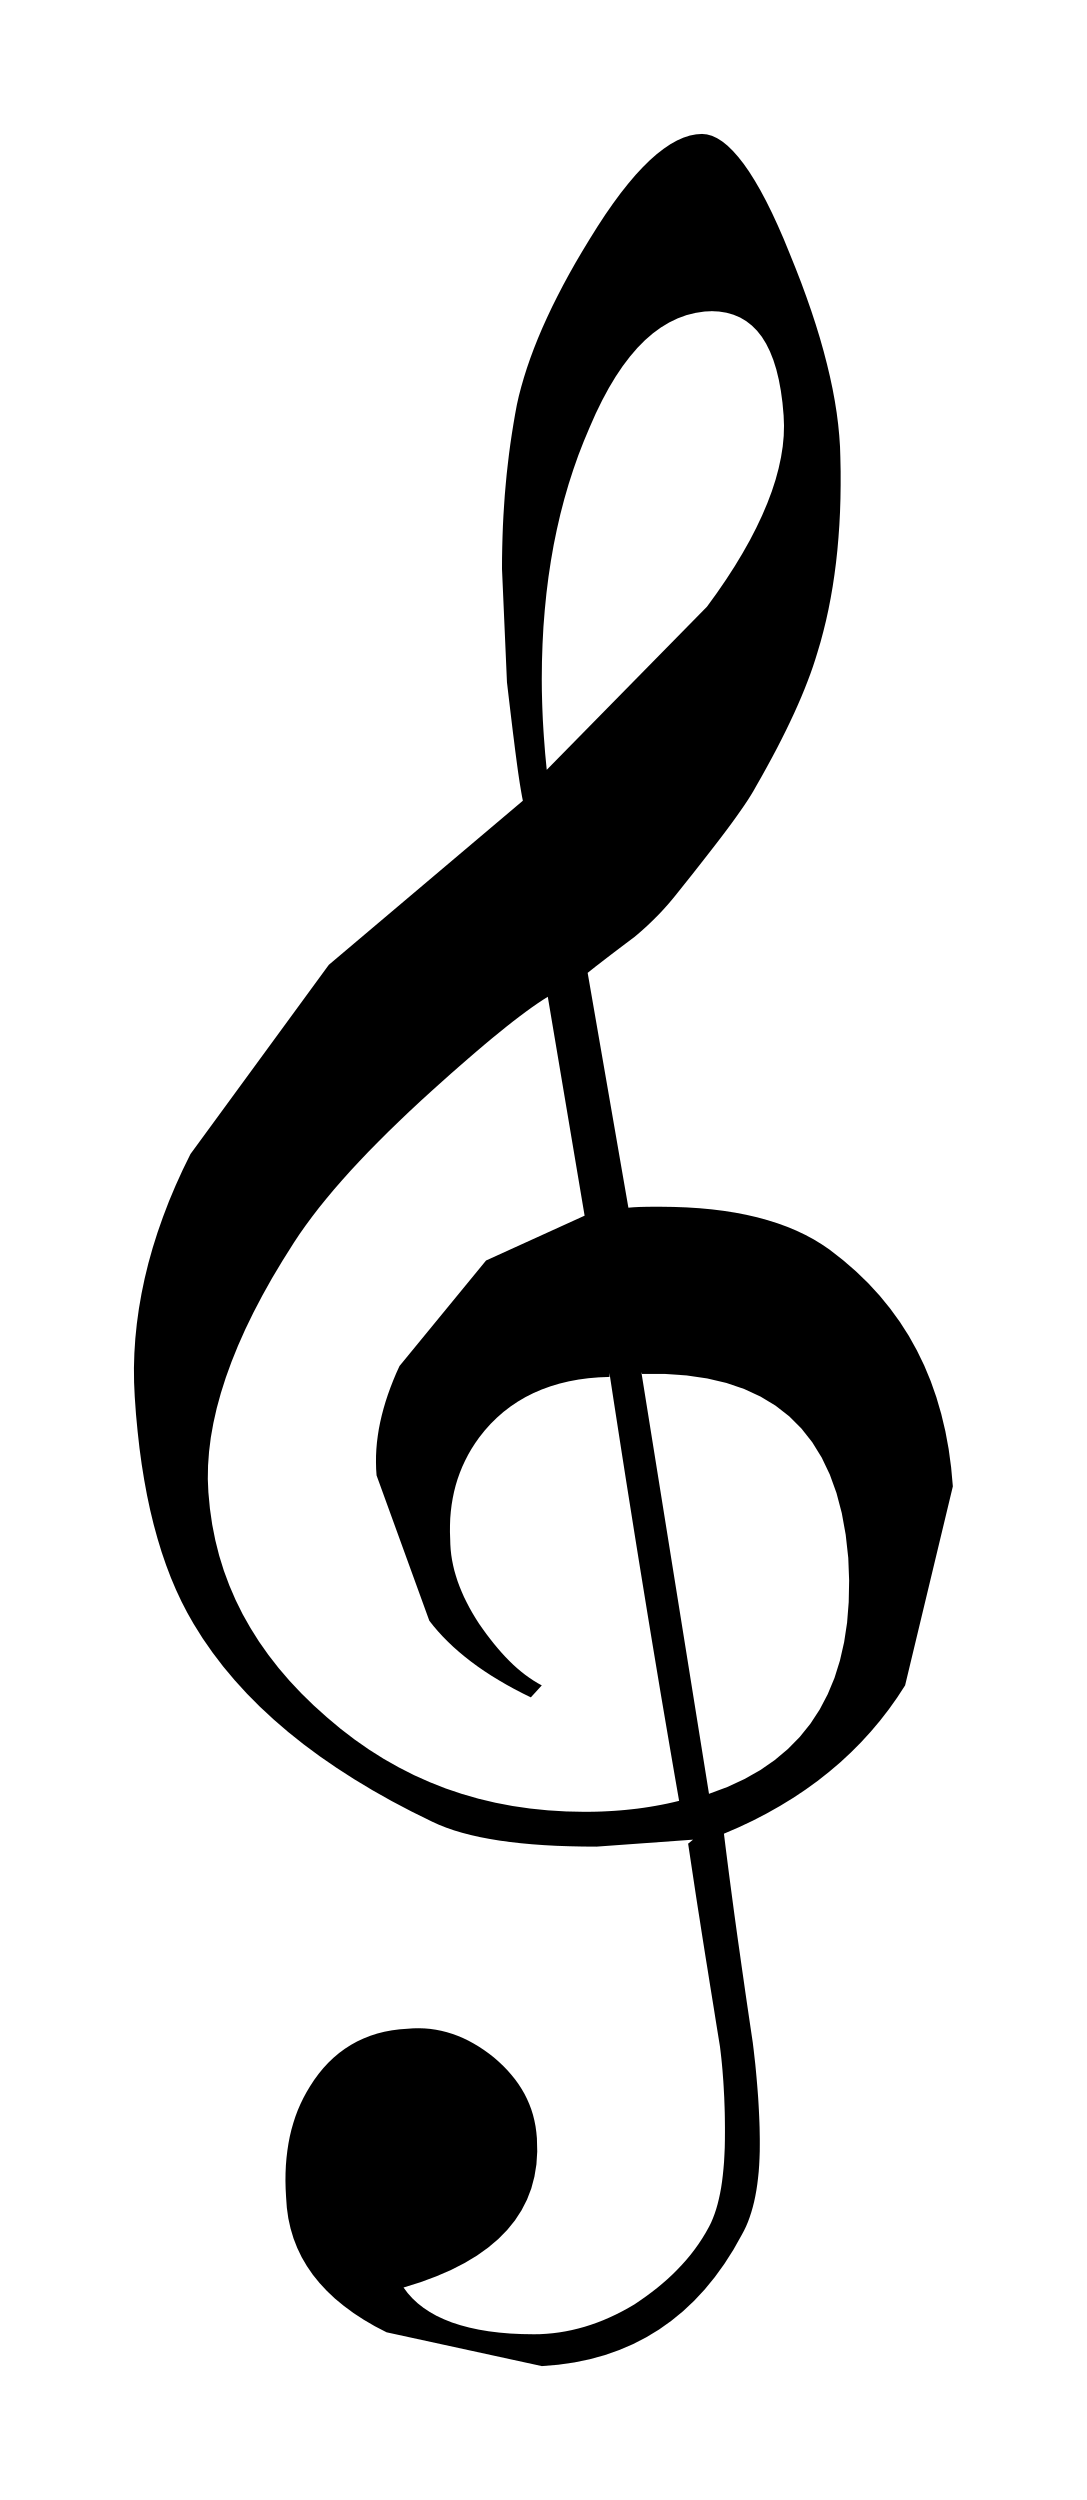
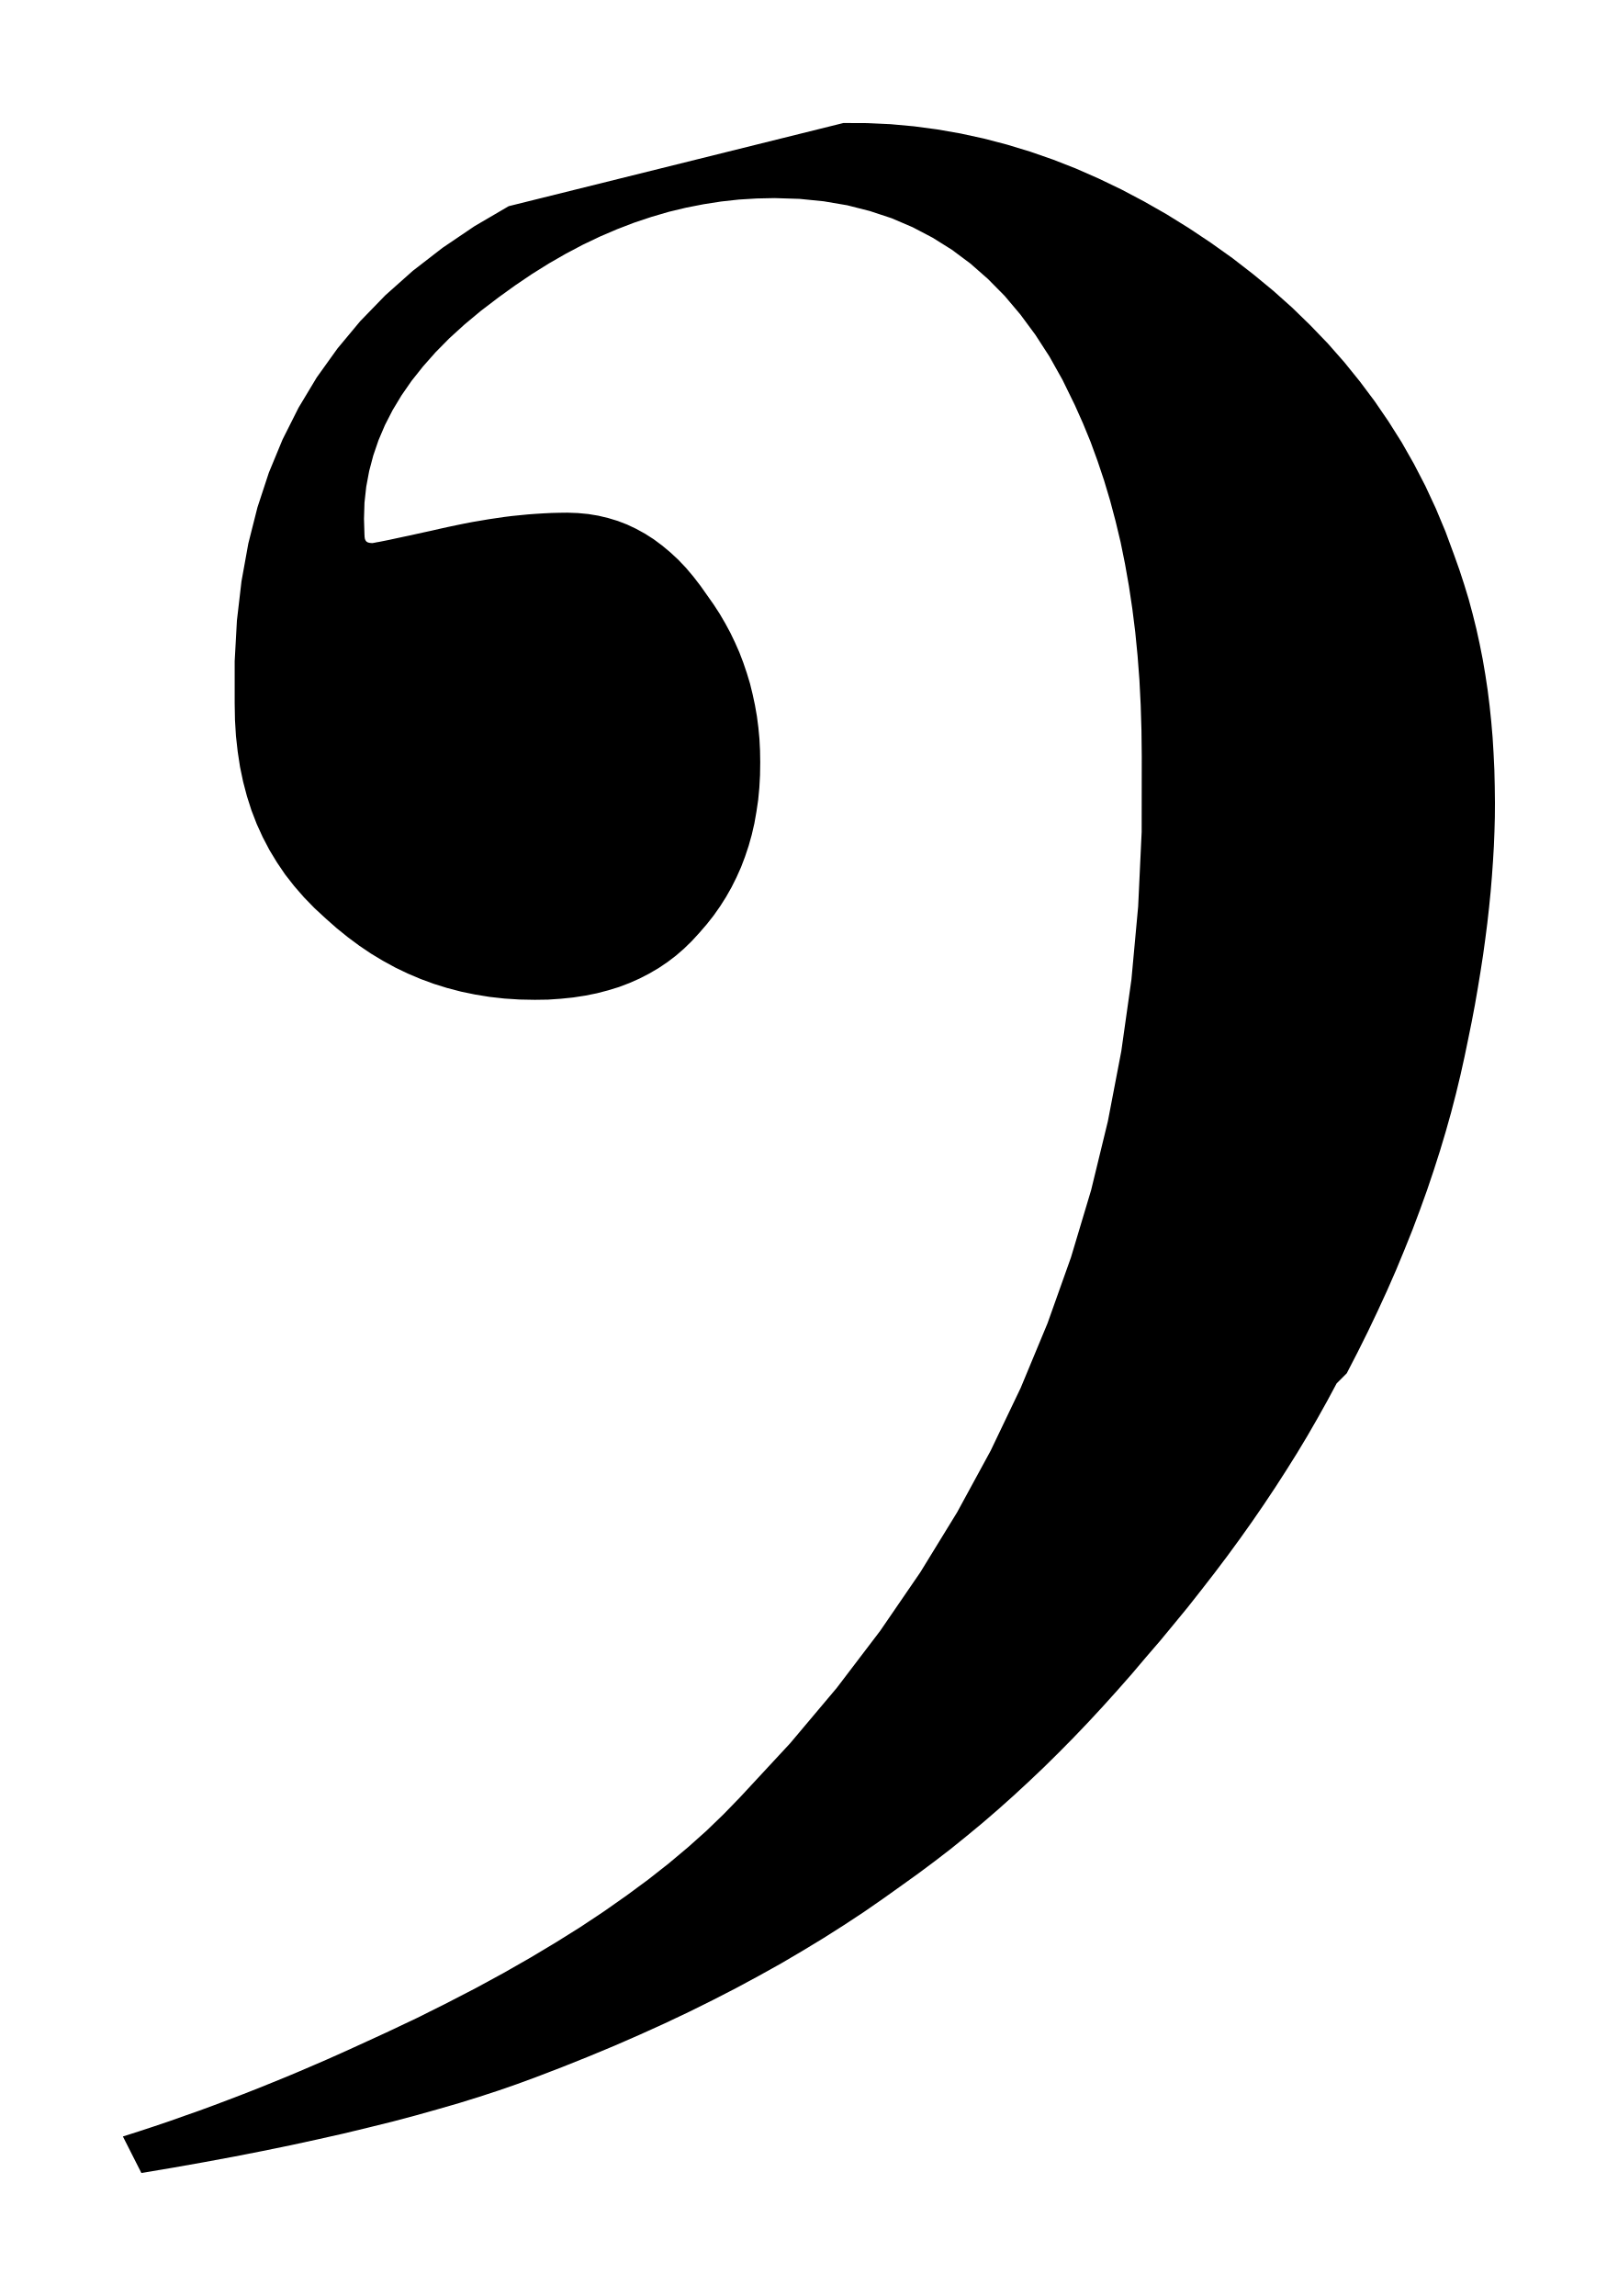
- <svg xmlns="http://www.w3.org/2000/svg" viewBox="69.296 365.745 22.759 52.356">
-   <path fill="black" fill-rule="evenodd" d="M 83.81 404.272 L 81.788 404.418 L 81.5 404.416 L 81.222 404.41 L 80.953 404.401 L 80.694 404.387 L 80.445 404.369 L 80.206 404.347 L 79.976 404.321 L 79.756 404.291 L 79.546 404.256 L 79.346 404.218 L 79.156 404.175 L 78.975 404.128 L 78.804 404.077 L 78.643 404.021 L 78.491 403.961 L 78.35 403.897 L 77.916 403.683 L 77.498 403.463 L 77.097 403.237 L 76.712 403.005 L 76.343 402.767 L 75.99 402.524 L 75.653 402.274 L 75.332 402.018 L 75.028 401.756 L 74.739 401.488 L 74.467 401.214 L 74.211 400.933 L 73.971 400.647 L 73.747 400.353 L 73.539 400.054 L 73.348 399.748 L 73.219 399.521 L 73.097 399.285 L 72.982 399.039 L 72.874 398.784 L 72.774 398.52 L 72.68 398.246 L 72.594 397.963 L 72.514 397.671 L 72.441 397.37 L 72.375 397.059 L 72.316 396.739 L 72.263 396.409 L 72.217 396.071 L 72.178 395.723 L 72.144 395.365 L 72.118 394.999 L 72.104 394.696 L 72.101 394.392 L 72.11 394.085 L 72.13 393.776 L 72.162 393.464 L 72.205 393.151 L 72.26 392.835 L 72.326 392.518 L 72.404 392.198 L 72.494 391.877 L 72.596 391.554 L 72.71 391.229 L 72.835 390.902 L 72.973 390.574 L 73.123 390.244 L 73.285 389.913 L 76.182 385.951 L 80.246 382.514 L 80.23 382.435 L 80.214 382.345 L 80.197 382.245 L 80.179 382.135 L 80.161 382.015 L 80.142 381.885 L 80.123 381.745 L 80.103 381.594 L 80.082 381.434 L 80.061 381.263 L 80.038 381.083 L 80.015 380.893 L 79.991 380.693 L 79.966 380.483 L 79.94 380.263 L 79.913 380.033 L 79.809 377.659 L 79.81 377.433 L 79.814 377.208 L 79.82 376.985 L 79.828 376.764 L 79.839 376.543 L 79.853 376.325 L 79.868 376.108 L 79.887 375.892 L 79.907 375.678 L 79.931 375.465 L 79.956 375.253 L 79.984 375.044 L 80.015 374.835 L 80.048 374.628 L 80.083 374.423 L 80.121 374.219 L 80.163 374.033 L 80.213 373.843 L 80.269 373.649 L 80.332 373.45 L 80.402 373.247 L 80.479 373.04 L 80.563 372.829 L 80.654 372.614 L 80.753 372.395 L 80.858 372.172 L 80.971 371.946 L 81.09 371.716 L 81.217 371.482 L 81.351 371.244 L 81.493 371.003 L 81.641 370.759 L 81.809 370.49 L 81.973 370.239 L 82.136 370.005 L 82.295 369.789 L 82.452 369.591 L 82.606 369.409 L 82.758 369.246 L 82.907 369.099 L 83.053 368.97 L 83.197 368.859 L 83.337 368.764 L 83.475 368.687 L 83.61 368.627 L 83.742 368.584 L 83.872 368.559 L 83.998 368.55 L 84.101 368.56 L 84.206 368.589 L 84.312 368.638 L 84.42 368.706 L 84.53 368.794 L 84.641 368.902 L 84.754 369.029 L 84.869 369.175 L 84.985 369.341 L 85.102 369.527 L 85.221 369.732 L 85.341 369.957 L 85.462 370.201 L 85.584 370.465 L 85.708 370.748 L 85.832 371.051 L 85.957 371.361 L 86.075 371.665 L 86.184 371.963 L 86.286 372.255 L 86.38 372.542 L 86.466 372.822 L 86.544 373.098 L 86.614 373.367 L 86.677 373.631 L 86.732 373.889 L 86.779 374.142 L 86.818 374.389 L 86.849 374.631 L 86.872 374.867 L 86.888 375.098 L 86.895 375.323 L 86.901 375.618 L 86.901 375.907 L 86.897 376.19 L 86.888 376.469 L 86.874 376.742 L 86.855 377.01 L 86.832 377.273 L 86.804 377.53 L 86.771 377.783 L 86.734 378.03 L 86.692 378.272 L 86.646 378.509 L 86.595 378.742 L 86.539 378.969 L 86.48 379.191 L 86.415 379.409 L 86.37 379.555 L 86.321 379.705 L 86.267 379.858 L 86.208 380.015 L 86.145 380.176 L 86.077 380.341 L 86.004 380.51 L 85.927 380.682 L 85.844 380.859 L 85.757 381.04 L 85.664 381.226 L 85.567 381.416 L 85.464 381.61 L 85.356 381.809 L 85.243 382.013 L 85.124 382.222 L 85.074 382.311 L 85.016 382.407 L 84.951 382.509 L 84.879 382.617 L 84.799 382.732 L 84.713 382.854 L 84.62 382.983 L 84.52 383.118 L 84.413 383.26 L 84.299 383.409 L 84.178 383.565 L 84.051 383.728 L 83.918 383.898 L 83.778 384.076 L 83.631 384.26 L 83.478 384.452 L 83.434 384.507 L 83.389 384.562 L 83.342 384.618 L 83.294 384.675 L 83.244 384.731 L 83.193 384.788 L 83.14 384.845 L 83.085 384.903 L 83.028 384.96 L 82.97 385.018 L 82.91 385.076 L 82.848 385.135 L 82.784 385.193 L 82.719 385.251 L 82.651 385.31 L 82.582 385.368 L 82.519 385.415 L 82.457 385.462 L 82.394 385.509 L 82.332 385.556 L 82.27 385.603 L 82.208 385.65 L 82.146 385.697 L 82.084 385.744 L 82.023 385.791 L 81.962 385.838 L 81.901 385.885 L 81.841 385.932 L 81.78 385.978 L 81.721 386.025 L 81.662 386.072 L 81.603 386.119 L 82.456 391.037 L 82.492 391.034 L 82.528 391.031 L 82.566 391.028 L 82.604 391.026 L 82.644 391.024 L 82.684 391.022 L 82.725 391.021 L 82.766 391.02 L 82.809 391.019 L 82.852 391.018 L 82.896 391.018 L 82.94 391.017 L 82.985 391.017 L 83.031 391.017 L 83.077 391.017 L 83.123 391.017 L 83.404 391.021 L 83.678 391.031 L 83.943 391.048 L 84.201 391.072 L 84.451 391.103 L 84.693 391.141 L 84.926 391.186 L 85.152 391.238 L 85.37 391.298 L 85.58 391.364 L 85.781 391.437 L 85.975 391.518 L 86.16 391.606 L 86.337 391.701 L 86.505 391.804 L 86.666 391.913 L 86.954 392.138 L 87.226 392.374 L 87.481 392.621 L 87.718 392.879 L 87.938 393.149 L 88.142 393.43 L 88.329 393.722 L 88.498 394.026 L 88.651 394.341 L 88.787 394.668 L 88.906 395.007 L 89.008 395.357 L 89.094 395.718 L 89.163 396.091 L 89.215 396.476 L 89.251 396.873 L 88.251 401.041 L 88.086 401.295 L 87.911 401.541 L 87.726 401.78 L 87.532 402.01 L 87.328 402.233 L 87.115 402.447 L 86.892 402.654 L 86.659 402.852 L 86.417 403.043 L 86.165 403.225 L 85.904 403.399 L 85.633 403.565 L 85.353 403.723 L 85.064 403.873 L 84.765 404.014 L 84.457 404.147 L 84.492 404.432 L 84.528 404.715 L 84.564 404.996 L 84.601 405.276 L 84.638 405.555 L 84.675 405.832 L 84.713 406.108 L 84.751 406.382 L 84.79 406.655 L 84.828 406.926 L 84.867 407.196 L 84.905 407.464 L 84.944 407.731 L 84.983 407.996 L 85.022 408.26 L 85.061 408.522 L 85.08 408.678 L 85.097 408.83 L 85.114 408.979 L 85.128 409.125 L 85.141 409.268 L 85.153 409.409 L 85.164 409.546 L 85.174 409.68 L 85.182 409.812 L 85.189 409.94 L 85.195 410.066 L 85.2 410.188 L 85.204 410.308 L 85.206 410.425 L 85.208 410.539 L 85.208 410.65 L 85.207 410.8 L 85.202 410.947 L 85.195 411.089 L 85.185 411.227 L 85.171 411.361 L 85.155 411.491 L 85.136 411.617 L 85.114 411.738 L 85.089 411.855 L 85.061 411.967 L 85.03 412.075 L 84.996 412.179 L 84.96 412.277 L 84.92 412.372 L 84.877 412.461 L 84.832 412.545 L 84.655 412.86 L 84.466 413.156 L 84.266 413.433 L 84.055 413.691 L 83.833 413.929 L 83.599 414.149 L 83.354 414.349 L 83.098 414.531 L 82.831 414.693 L 82.552 414.837 L 82.262 414.961 L 81.961 415.067 L 81.648 415.153 L 81.325 415.22 L 80.99 415.268 L 80.644 415.297 L 77.392 414.589 L 77.145 414.461 L 76.914 414.326 L 76.698 414.185 L 76.498 414.037 L 76.312 413.884 L 76.142 413.723 L 75.987 413.556 L 75.847 413.383 L 75.723 413.202 L 75.614 413.016 L 75.521 412.822 L 75.443 412.622 L 75.381 412.415 L 75.334 412.202 L 75.303 411.981 L 75.287 411.754 L 75.278 411.584 L 75.274 411.417 L 75.276 411.253 L 75.283 411.094 L 75.296 410.937 L 75.314 410.784 L 75.337 410.634 L 75.365 410.488 L 75.399 410.345 L 75.439 410.205 L 75.483 410.069 L 75.533 409.936 L 75.589 409.807 L 75.65 409.681 L 75.716 409.559 L 75.787 409.44 L 75.876 409.303 L 75.97 409.175 L 76.069 409.054 L 76.174 408.941 L 76.284 408.836 L 76.399 408.739 L 76.519 408.651 L 76.645 408.57 L 76.775 408.498 L 76.911 408.435 L 77.052 408.379 L 77.197 408.332 L 77.348 408.294 L 77.503 408.265 L 77.664 408.244 L 77.829 408.232 L 77.95 408.223 L 78.07 408.221 L 78.189 408.225 L 78.306 408.235 L 78.423 408.252 L 78.539 408.275 L 78.654 408.304 L 78.768 408.339 L 78.881 408.38 L 78.993 408.427 L 79.103 408.48 L 79.213 408.54 L 79.322 408.605 L 79.43 408.676 L 79.537 408.753 L 79.643 408.836 L 79.742 408.923 L 79.836 409.012 L 79.924 409.103 L 80.006 409.197 L 80.083 409.292 L 80.154 409.39 L 80.219 409.491 L 80.279 409.594 L 80.332 409.7 L 80.38 409.809 L 80.422 409.92 L 80.458 410.035 L 80.487 410.152 L 80.511 410.273 L 80.528 410.397 L 80.54 410.524 L 80.547 410.804 L 80.53 411.072 L 80.488 411.329 L 80.423 411.575 L 80.333 411.81 L 80.218 412.034 L 80.08 412.246 L 79.917 412.447 L 79.73 412.637 L 79.519 412.815 L 79.284 412.983 L 79.024 413.139 L 78.741 413.284 L 78.433 413.417 L 78.102 413.54 L 77.747 413.651 L 77.834 413.768 L 77.933 413.878 L 78.043 413.981 L 78.164 414.076 L 78.297 414.164 L 78.44 414.245 L 78.595 414.317 L 78.76 414.383 L 78.937 414.44 L 79.124 414.49 L 79.323 414.533 L 79.532 414.568 L 79.752 414.595 L 79.983 414.615 L 80.225 414.626 L 80.477 414.63 L 80.61 414.628 L 80.743 414.62 L 80.875 414.608 L 81.008 414.591 L 81.14 414.569 L 81.273 414.542 L 81.405 414.51 L 81.537 414.474 L 81.669 414.432 L 81.8 414.386 L 81.931 414.335 L 82.062 414.278 L 82.193 414.217 L 82.323 414.151 L 82.453 414.08 L 82.582 414.005 L 82.705 413.921 L 82.826 413.836 L 82.943 413.749 L 83.058 413.66 L 83.168 413.568 L 83.276 413.474 L 83.38 413.377 L 83.48 413.277 L 83.577 413.175 L 83.67 413.071 L 83.76 412.963 L 83.845 412.852 L 83.926 412.739 L 84.003 412.622 L 84.076 412.502 L 84.145 412.378 L 84.187 412.294 L 84.225 412.205 L 84.261 412.11 L 84.294 412.011 L 84.324 411.906 L 84.351 411.796 L 84.376 411.681 L 84.398 411.561 L 84.417 411.435 L 84.433 411.304 L 84.447 411.167 L 84.459 411.025 L 84.467 410.877 L 84.474 410.724 L 84.477 410.564 L 84.478 410.399 L 84.478 410.301 L 84.477 410.2 L 84.476 410.098 L 84.474 409.993 L 84.471 409.887 L 84.467 409.779 L 84.463 409.669 L 84.457 409.558 L 84.451 409.445 L 84.444 409.33 L 84.435 409.213 L 84.426 409.095 L 84.415 408.975 L 84.403 408.854 L 84.389 408.731 L 84.374 408.606 L 84.331 408.341 L 84.288 408.075 L 84.246 407.81 L 84.203 407.544 L 84.16 407.278 L 84.118 407.012 L 84.075 406.747 L 84.033 406.481 L 83.991 406.215 L 83.95 405.95 L 83.908 405.684 L 83.867 405.418 L 83.827 405.152 L 83.787 404.887 L 83.747 404.621 L 83.707 404.356 L 83.81 404.272 Z M 84.248 372.26 L 84.051 372.269 L 83.859 372.298 L 83.671 372.345 L 83.489 372.412 L 83.311 372.498 L 83.137 372.603 L 82.969 372.726 L 82.804 372.869 L 82.644 373.031 L 82.489 373.212 L 82.337 373.412 L 82.19 373.631 L 82.047 373.869 L 81.908 374.127 L 81.773 374.403 L 81.643 374.698 L 81.522 374.986 L 81.408 375.279 L 81.303 375.578 L 81.205 375.882 L 81.115 376.192 L 81.033 376.507 L 80.959 376.828 L 80.892 377.154 L 80.834 377.486 L 80.783 377.824 L 80.74 378.167 L 80.705 378.517 L 80.677 378.871 L 80.658 379.232 L 80.646 379.598 L 80.642 379.97 L 80.643 380.092 L 80.644 380.213 L 80.647 380.334 L 80.65 380.455 L 80.654 380.575 L 80.659 380.696 L 80.664 380.816 L 80.671 380.935 L 80.678 381.054 L 80.686 381.173 L 80.695 381.29 L 80.704 381.407 L 80.713 381.524 L 80.724 381.639 L 80.735 381.753 L 80.746 381.867 L 84.102 378.45 L 84.31 378.163 L 84.504 377.88 L 84.683 377.603 L 84.848 377.329 L 84.999 377.061 L 85.135 376.797 L 85.257 376.539 L 85.365 376.285 L 85.459 376.036 L 85.538 375.793 L 85.602 375.555 L 85.652 375.323 L 85.688 375.096 L 85.709 374.874 L 85.715 374.658 L 85.707 374.448 L 85.683 374.18 L 85.649 373.929 L 85.606 373.697 L 85.554 373.482 L 85.492 373.285 L 85.421 373.106 L 85.341 372.944 L 85.251 372.799 L 85.151 372.672 L 85.042 372.563 L 84.923 372.47 L 84.795 372.394 L 84.657 372.336 L 84.51 372.294 L 84.352 372.269 L 84.185 372.261 L 84.248 372.26 Z M 82.727 394.477 L 84.144 403.312 L 84.529 403.169 L 84.886 403.003 L 85.217 402.816 L 85.52 402.606 L 85.796 402.374 L 86.045 402.121 L 86.267 401.845 L 86.462 401.547 L 86.63 401.227 L 86.772 400.886 L 86.886 400.522 L 86.974 400.136 L 87.036 399.728 L 87.07 399.299 L 87.079 398.847 L 87.061 398.373 L 87.007 397.886 L 86.925 397.433 L 86.814 397.012 L 86.674 396.625 L 86.505 396.271 L 86.307 395.95 L 86.08 395.662 L 85.824 395.406 L 85.538 395.183 L 85.224 394.993 L 84.881 394.834 L 84.508 394.707 L 84.107 394.613 L 83.676 394.55 L 83.215 394.518 L 82.726 394.519 L 82.727 394.477 Z M 82.06 394.581 L 81.837 394.59 L 81.62 394.608 L 81.411 394.636 L 81.208 394.674 L 81.013 394.721 L 80.824 394.778 L 80.642 394.844 L 80.468 394.919 L 80.3 395.004 L 80.14 395.098 L 79.987 395.201 L 79.841 395.313 L 79.702 395.435 L 79.57 395.565 L 79.446 395.704 L 79.329 395.852 L 79.246 395.97 L 79.169 396.09 L 79.099 396.212 L 79.035 396.337 L 78.977 396.462 L 78.925 396.591 L 78.879 396.72 L 78.839 396.852 L 78.805 396.986 L 78.777 397.122 L 78.754 397.26 L 78.737 397.4 L 78.725 397.542 L 78.72 397.685 L 78.719 397.831 L 78.724 397.978 L 78.727 398.088 L 78.734 398.197 L 78.746 398.307 L 78.763 398.416 L 78.785 398.526 L 78.811 398.636 L 78.843 398.746 L 78.878 398.856 L 78.919 398.967 L 78.964 399.077 L 79.013 399.189 L 79.068 399.3 L 79.126 399.412 L 79.189 399.524 L 79.257 399.637 L 79.329 399.75 L 79.407 399.861 L 79.485 399.969 L 79.564 400.072 L 79.642 400.171 L 79.722 400.267 L 79.801 400.358 L 79.881 400.445 L 79.962 400.528 L 80.043 400.607 L 80.126 400.682 L 80.209 400.752 L 80.293 400.818 L 80.379 400.88 L 80.465 400.938 L 80.553 400.992 L 80.642 401.041 L 80.413 401.292 L 80.236 401.205 L 80.065 401.116 L 79.9 401.025 L 79.741 400.932 L 79.587 400.838 L 79.44 400.742 L 79.298 400.644 L 79.162 400.544 L 79.032 400.442 L 78.908 400.339 L 78.79 400.235 L 78.678 400.128 L 78.571 400.02 L 78.471 399.911 L 78.376 399.8 L 78.287 399.687 L 77.182 396.643 L 77.173 396.507 L 77.17 396.369 L 77.171 396.231 L 77.178 396.092 L 77.19 395.953 L 77.208 395.812 L 77.23 395.671 L 77.258 395.529 L 77.291 395.386 L 77.329 395.242 L 77.372 395.096 L 77.42 394.95 L 77.473 394.803 L 77.531 394.654 L 77.594 394.503 L 77.663 394.352 L 79.475 392.143 L 81.539 391.204 L 80.768 386.62 L 80.663 386.686 L 80.552 386.76 L 80.434 386.842 L 80.31 386.932 L 80.18 387.029 L 80.044 387.133 L 79.902 387.245 L 79.754 387.365 L 79.599 387.491 L 79.439 387.625 L 79.272 387.767 L 79.1 387.915 L 78.921 388.071 L 78.736 388.233 L 78.546 388.403 L 78.35 388.579 L 78.107 388.8 L 77.873 389.018 L 77.647 389.234 L 77.428 389.446 L 77.218 389.656 L 77.015 389.862 L 76.821 390.066 L 76.635 390.266 L 76.458 390.464 L 76.288 390.659 L 76.128 390.851 L 75.975 391.04 L 75.832 391.226 L 75.697 391.409 L 75.57 391.589 L 75.452 391.767 L 75.215 392.143 L 74.994 392.512 L 74.791 392.875 L 74.604 393.232 L 74.434 393.582 L 74.281 393.926 L 74.145 394.263 L 74.025 394.594 L 73.922 394.918 L 73.835 395.235 L 73.765 395.546 L 73.711 395.849 L 73.674 396.147 L 73.653 396.437 L 73.648 396.721 L 73.66 396.998 L 73.692 397.339 L 73.74 397.673 L 73.805 398.001 L 73.886 398.323 L 73.984 398.639 L 74.099 398.948 L 74.23 399.252 L 74.377 399.549 L 74.541 399.839 L 74.721 400.125 L 74.917 400.403 L 75.129 400.676 L 75.358 400.943 L 75.603 401.204 L 75.864 401.459 L 76.141 401.708 L 76.429 401.95 L 76.724 402.176 L 77.025 402.386 L 77.332 402.58 L 77.647 402.758 L 77.967 402.921 L 78.294 403.067 L 78.628 403.199 L 78.969 403.314 L 79.316 403.414 L 79.669 403.498 L 80.03 403.567 L 80.397 403.62 L 80.771 403.658 L 81.151 403.681 L 81.539 403.689 L 81.66 403.688 L 81.782 403.686 L 81.904 403.682 L 82.027 403.676 L 82.15 403.669 L 82.273 403.66 L 82.397 403.649 L 82.52 403.636 L 82.645 403.622 L 82.769 403.605 L 82.894 403.586 L 83.018 403.565 L 83.143 403.542 L 83.268 403.517 L 83.393 403.489 L 83.518 403.459 L 83.421 402.901 L 83.325 402.342 L 83.23 401.783 L 83.135 401.224 L 83.042 400.665 L 82.949 400.105 L 82.857 399.546 L 82.766 398.986 L 82.675 398.426 L 82.585 397.866 L 82.496 397.305 L 82.407 396.745 L 82.319 396.183 L 82.232 395.622 L 82.145 395.06 L 82.059 394.497 L 82.06 394.581 Z " />
+ <svg xmlns="http://www.w3.org/2000/svg" viewBox="100.808 265.553 16.615 23.575">
+   <path fill="black" fill-rule="evenodd" d="M 114.534 279.758 L 114.438 279.937 L 114.338 280.116 L 114.235 280.295 L 114.128 280.473 L 114.017 280.65 L 113.903 280.827 L 113.785 281.004 L 113.664 281.18 L 113.539 281.356 L 113.411 281.531 L 113.279 281.706 L 113.144 281.88 L 113.007 282.054 L 112.865 282.227 L 112.722 282.4 L 112.574 282.572 L 112.429 282.743 L 112.282 282.91 L 112.134 283.074 L 111.984 283.236 L 111.833 283.394 L 111.681 283.548 L 111.527 283.7 L 111.371 283.848 L 111.214 283.993 L 111.056 284.134 L 110.896 284.272 L 110.734 284.406 L 110.572 284.537 L 110.407 284.664 L 110.242 284.787 L 110.075 284.907 L 109.88 285.046 L 109.681 285.184 L 109.476 285.319 L 109.265 285.453 L 109.049 285.584 L 108.828 285.714 L 108.6 285.841 L 108.368 285.966 L 108.129 286.089 L 107.885 286.21 L 107.636 286.328 L 107.38 286.444 L 107.119 286.558 L 106.852 286.669 L 106.58 286.778 L 106.301 286.885 L 106.121 286.951 L 105.931 287.017 L 105.732 287.082 L 105.523 287.147 L 105.305 287.21 L 105.077 287.274 L 104.84 287.337 L 104.593 287.398 L 104.336 287.46 L 104.069 287.52 L 103.793 287.58 L 103.506 287.639 L 103.21 287.697 L 102.903 287.754 L 102.587 287.81 L 102.26 287.865 L 102.07 287.49 L 102.23 287.439 L 102.388 287.387 L 102.545 287.334 L 102.7 287.279 L 102.854 287.225 L 103.006 287.169 L 103.157 287.112 L 103.306 287.055 L 103.454 286.997 L 103.6 286.938 L 103.745 286.879 L 103.888 286.819 L 104.03 286.758 L 104.171 286.697 L 104.31 286.635 L 104.447 286.573 L 104.774 286.423 L 105.091 286.273 L 105.397 286.12 L 105.693 285.967 L 105.978 285.812 L 106.253 285.655 L 106.517 285.497 L 106.771 285.338 L 107.013 285.177 L 107.245 285.014 L 107.466 284.851 L 107.677 284.685 L 107.876 284.518 L 108.064 284.35 L 108.24 284.18 L 108.406 284.009 L 108.921 283.454 L 109.401 282.884 L 109.847 282.298 L 110.259 281.697 L 110.637 281.081 L 110.981 280.449 L 111.29 279.803 L 111.565 279.141 L 111.806 278.464 L 112.013 277.773 L 112.185 277.066 L 112.323 276.346 L 112.427 275.61 L 112.496 274.861 L 112.532 274.096 L 112.533 273.318 L 112.53 273.052 L 112.522 272.791 L 112.509 272.535 L 112.49 272.286 L 112.466 272.042 L 112.436 271.803 L 112.401 271.57 L 112.361 271.343 L 112.316 271.121 L 112.264 270.904 L 112.208 270.693 L 112.146 270.486 L 112.079 270.286 L 112.007 270.089 L 111.929 269.899 L 111.846 269.713 L 111.72 269.455 L 111.585 269.214 L 111.44 268.99 L 111.287 268.783 L 111.125 268.591 L 110.953 268.417 L 110.773 268.259 L 110.584 268.118 L 110.386 267.994 L 110.18 267.886 L 109.965 267.794 L 109.741 267.72 L 109.509 267.661 L 109.268 267.62 L 109.019 267.595 L 108.761 267.587 L 108.578 267.591 L 108.396 267.602 L 108.214 267.622 L 108.034 267.65 L 107.855 267.685 L 107.676 267.728 L 107.498 267.78 L 107.321 267.839 L 107.144 267.907 L 106.969 267.982 L 106.793 268.066 L 106.619 268.158 L 106.445 268.258 L 106.272 268.366 L 106.099 268.483 L 105.927 268.607 L 105.746 268.745 L 105.578 268.885 L 105.423 269.026 L 105.281 269.17 L 105.152 269.316 L 105.035 269.463 L 104.931 269.613 L 104.84 269.764 L 104.761 269.918 L 104.695 270.073 L 104.641 270.231 L 104.599 270.39 L 104.569 270.551 L 104.551 270.714 L 104.546 270.88 L 104.551 271.047 L 104.552 271.058 L 104.552 271.068 L 104.554 271.077 L 104.555 271.086 L 104.558 271.093 L 104.561 271.1 L 104.565 271.106 L 104.569 271.111 L 104.574 271.116 L 104.58 271.119 L 104.587 271.123 L 104.595 271.125 L 104.603 271.127 L 104.612 271.128 L 104.623 271.129 L 104.634 271.129 L 104.637 271.129 L 104.645 271.127 L 104.658 271.125 L 104.677 271.121 L 104.701 271.117 L 104.731 271.111 L 104.766 271.104 L 104.806 271.096 L 104.852 271.086 L 104.903 271.075 L 104.959 271.063 L 105.021 271.05 L 105.088 271.035 L 105.161 271.019 L 105.239 271.002 L 105.322 270.983 L 105.408 270.964 L 105.493 270.946 L 105.576 270.929 L 105.659 270.913 L 105.742 270.899 L 105.824 270.885 L 105.905 270.873 L 105.987 270.861 L 106.067 270.851 L 106.148 270.843 L 106.229 270.835 L 106.31 270.829 L 106.391 270.824 L 106.472 270.82 L 106.553 270.818 L 106.635 270.817 L 106.743 270.821 L 106.849 270.831 L 106.952 270.848 L 107.053 270.872 L 107.152 270.902 L 107.248 270.939 L 107.341 270.983 L 107.432 271.033 L 107.521 271.09 L 107.607 271.154 L 107.691 271.224 L 107.773 271.3 L 107.852 271.383 L 107.928 271.473 L 108.002 271.569 L 108.074 271.671 L 108.138 271.762 L 108.199 271.856 L 108.255 271.952 L 108.308 272.05 L 108.356 272.15 L 108.401 272.252 L 108.441 272.357 L 108.477 272.463 L 108.51 272.572 L 108.537 272.682 L 108.561 272.794 L 108.581 272.908 L 108.596 273.024 L 108.607 273.141 L 108.613 273.26 L 108.615 273.381 L 108.613 273.512 L 108.606 273.64 L 108.594 273.766 L 108.576 273.888 L 108.555 274.007 L 108.528 274.124 L 108.496 274.238 L 108.459 274.349 L 108.418 274.457 L 108.371 274.562 L 108.32 274.664 L 108.264 274.763 L 108.203 274.859 L 108.137 274.953 L 108.066 275.043 L 107.99 275.131 L 107.914 275.214 L 107.834 275.292 L 107.75 275.365 L 107.662 275.432 L 107.57 275.494 L 107.474 275.55 L 107.375 275.601 L 107.271 275.647 L 107.163 275.688 L 107.052 275.722 L 106.937 275.752 L 106.817 275.776 L 106.694 275.795 L 106.567 275.808 L 106.436 275.817 L 106.301 275.819 L 106.143 275.816 L 105.988 275.806 L 105.836 275.789 L 105.688 275.765 L 105.543 275.735 L 105.401 275.698 L 105.263 275.655 L 105.127 275.605 L 104.995 275.549 L 104.866 275.487 L 104.74 275.418 L 104.617 275.344 L 104.497 275.263 L 104.38 275.176 L 104.266 275.084 L 104.155 274.986 L 104.038 274.878 L 103.93 274.767 L 103.829 274.651 L 103.736 274.532 L 103.652 274.408 L 103.575 274.281 L 103.506 274.149 L 103.444 274.013 L 103.39 273.873 L 103.344 273.729 L 103.305 273.581 L 103.273 273.428 L 103.249 273.271 L 103.231 273.11 L 103.221 272.945 L 103.218 272.775 L 103.218 272.342 L 103.241 271.924 L 103.288 271.521 L 103.358 271.134 L 103.452 270.762 L 103.569 270.406 L 103.71 270.065 L 103.874 269.739 L 104.061 269.428 L 104.273 269.132 L 104.507 268.851 L 104.765 268.585 L 105.047 268.334 L 105.352 268.098 L 105.68 267.876 L 106.032 267.67 L 109.469 266.816 L 109.712 266.817 L 109.953 266.828 L 110.194 266.85 L 110.434 266.882 L 110.674 266.924 L 110.913 266.976 L 111.15 267.038 L 111.387 267.11 L 111.623 267.192 L 111.858 267.284 L 112.092 267.387 L 112.325 267.499 L 112.556 267.621 L 112.786 267.752 L 113.015 267.894 L 113.243 268.046 L 113.465 268.204 L 113.678 268.369 L 113.883 268.538 L 114.079 268.713 L 114.265 268.894 L 114.444 269.08 L 114.613 269.272 L 114.773 269.47 L 114.925 269.673 L 115.068 269.882 L 115.203 270.096 L 115.328 270.316 L 115.445 270.542 L 115.553 270.774 L 115.652 271.011 L 115.742 271.255 L 115.795 271.404 L 115.844 271.554 L 115.89 271.705 L 115.931 271.857 L 115.969 272.01 L 116.003 272.165 L 116.034 272.321 L 116.061 272.479 L 116.085 272.638 L 116.105 272.799 L 116.122 272.961 L 116.136 273.125 L 116.146 273.29 L 116.154 273.457 L 116.158 273.626 L 116.16 273.797 L 116.159 273.943 L 116.155 274.091 L 116.149 274.242 L 116.14 274.394 L 116.129 274.55 L 116.116 274.707 L 116.1 274.867 L 116.082 275.029 L 116.061 275.193 L 116.038 275.36 L 116.012 275.528 L 115.984 275.699 L 115.954 275.872 L 115.921 276.046 L 115.885 276.223 L 115.848 276.402 L 115.806 276.591 L 115.76 276.782 L 115.71 276.975 L 115.655 277.171 L 115.596 277.368 L 115.532 277.568 L 115.464 277.77 L 115.391 277.973 L 115.314 278.178 L 115.231 278.385 L 115.145 278.593 L 115.053 278.803 L 114.956 279.014 L 114.855 279.226 L 114.749 279.439 L 114.638 279.654 L 114.534 279.758 Z " />
</svg>
